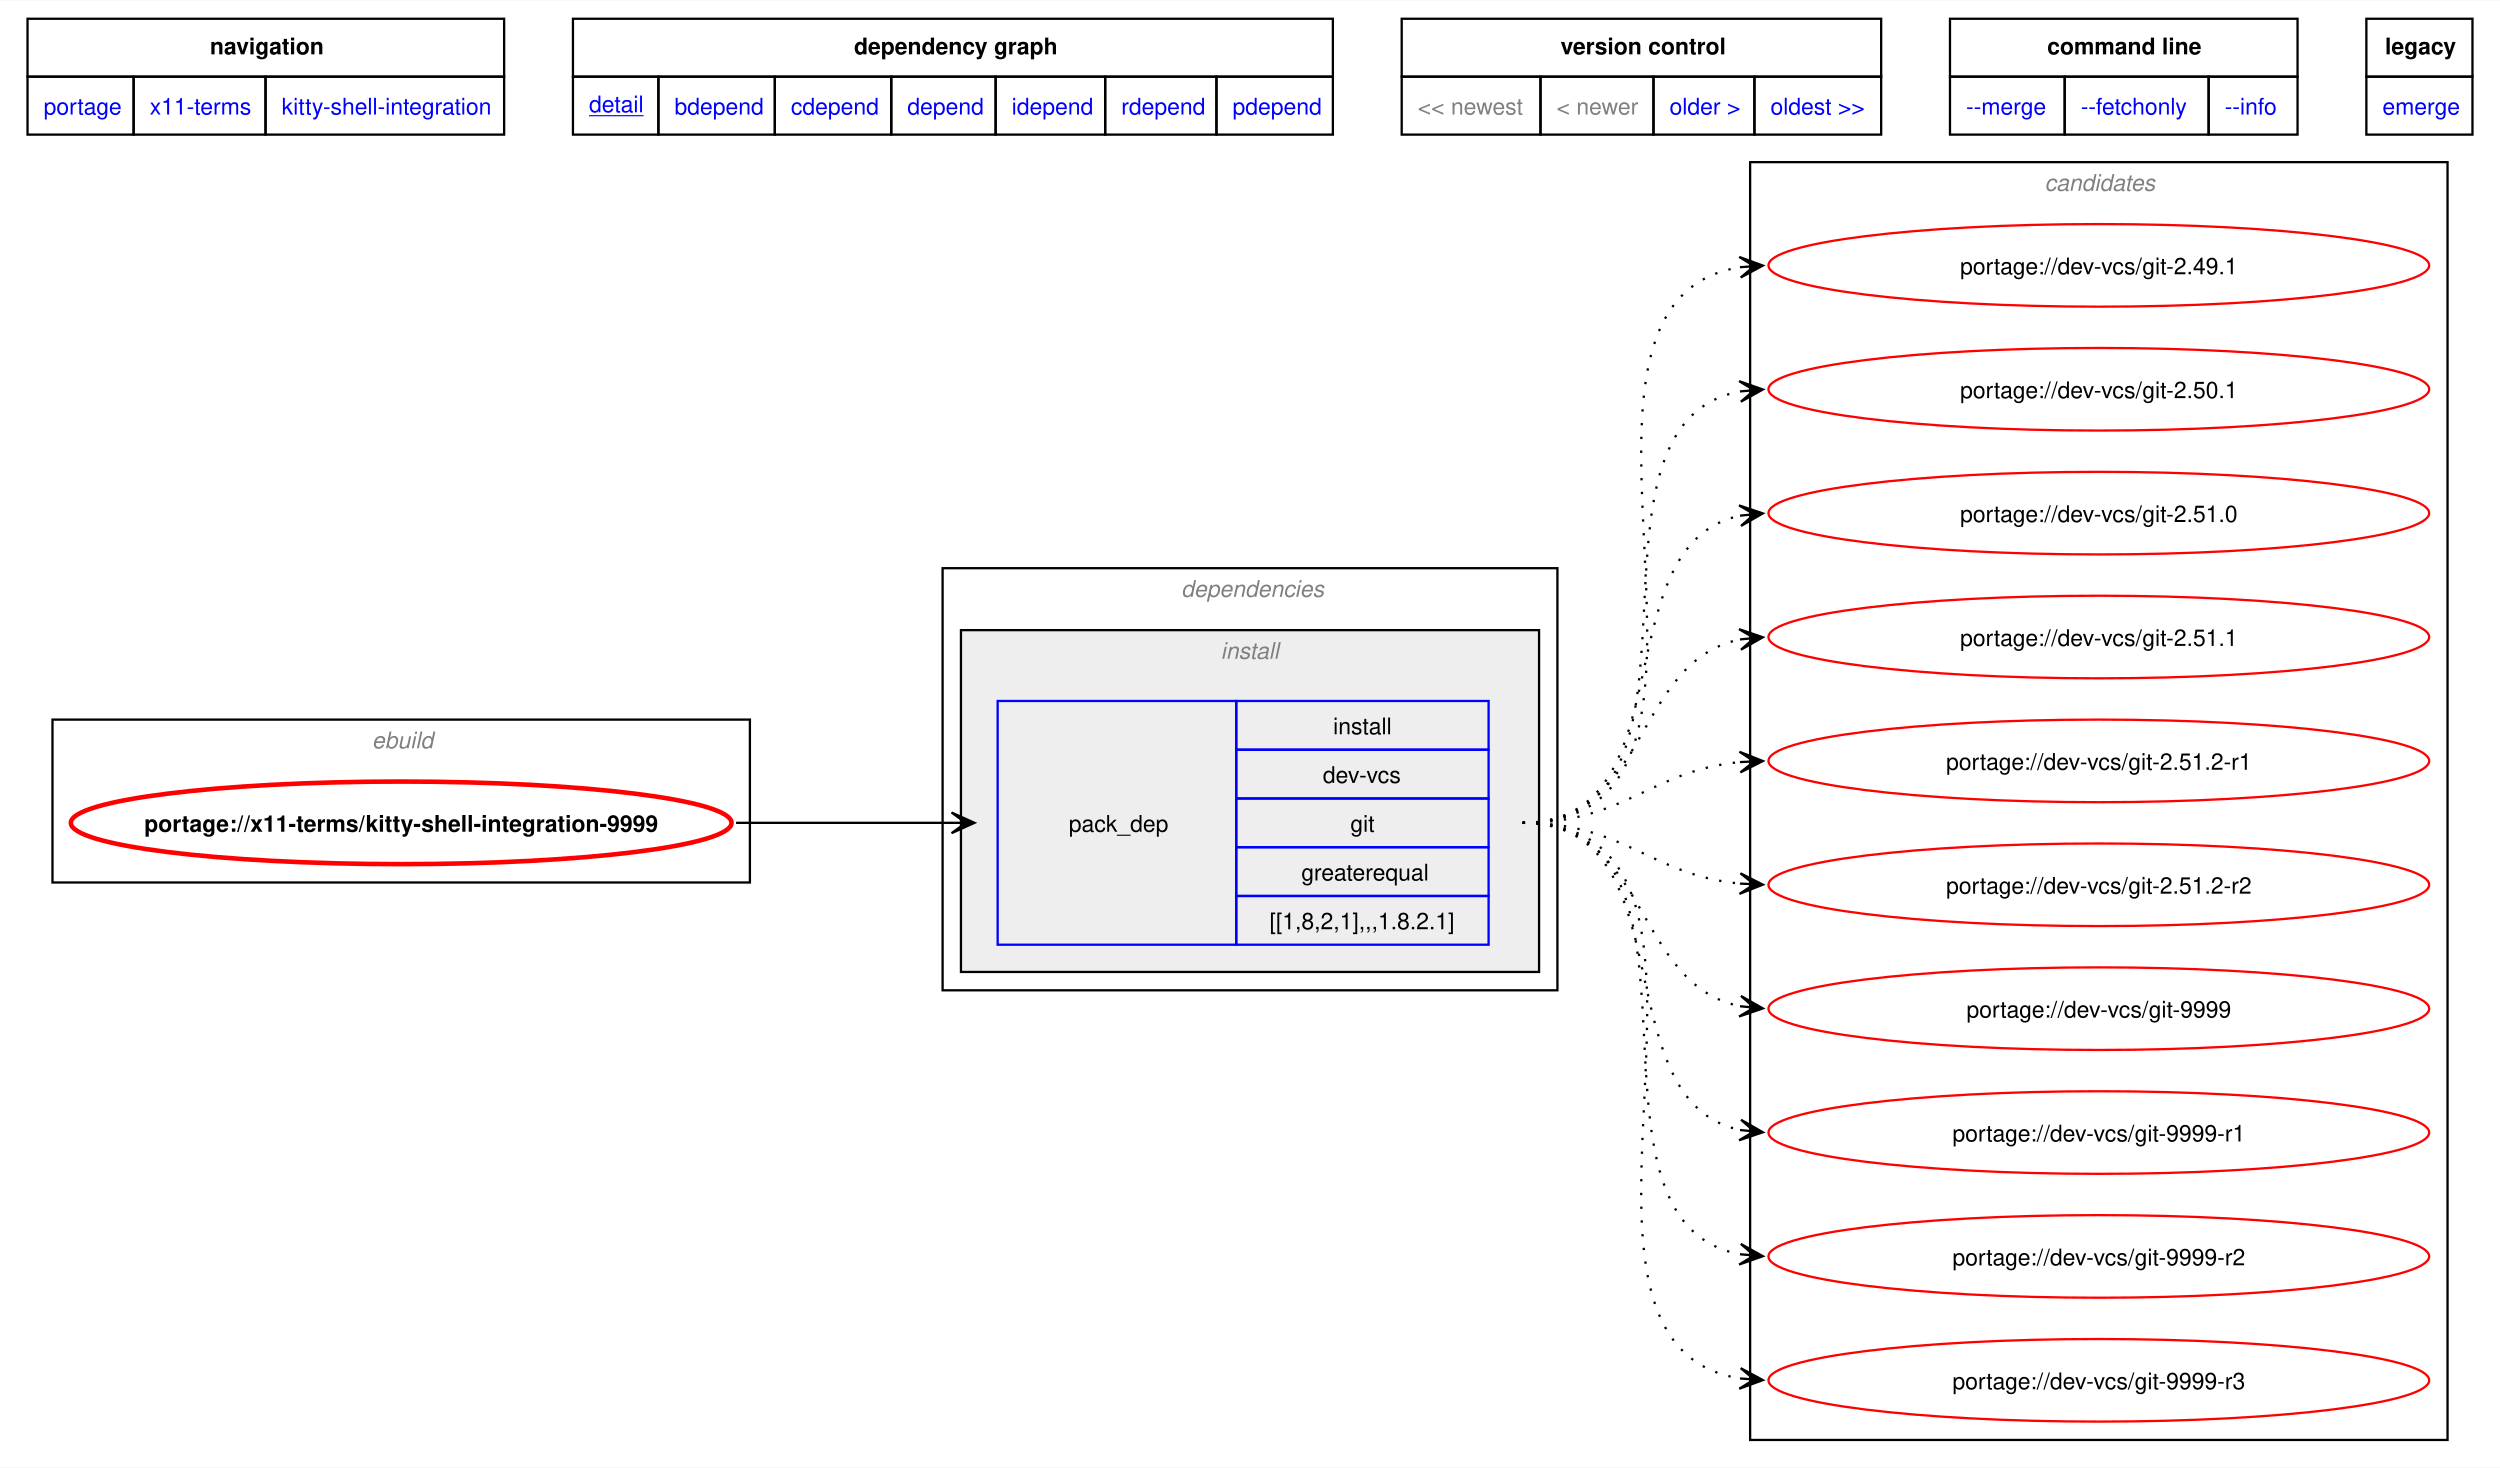
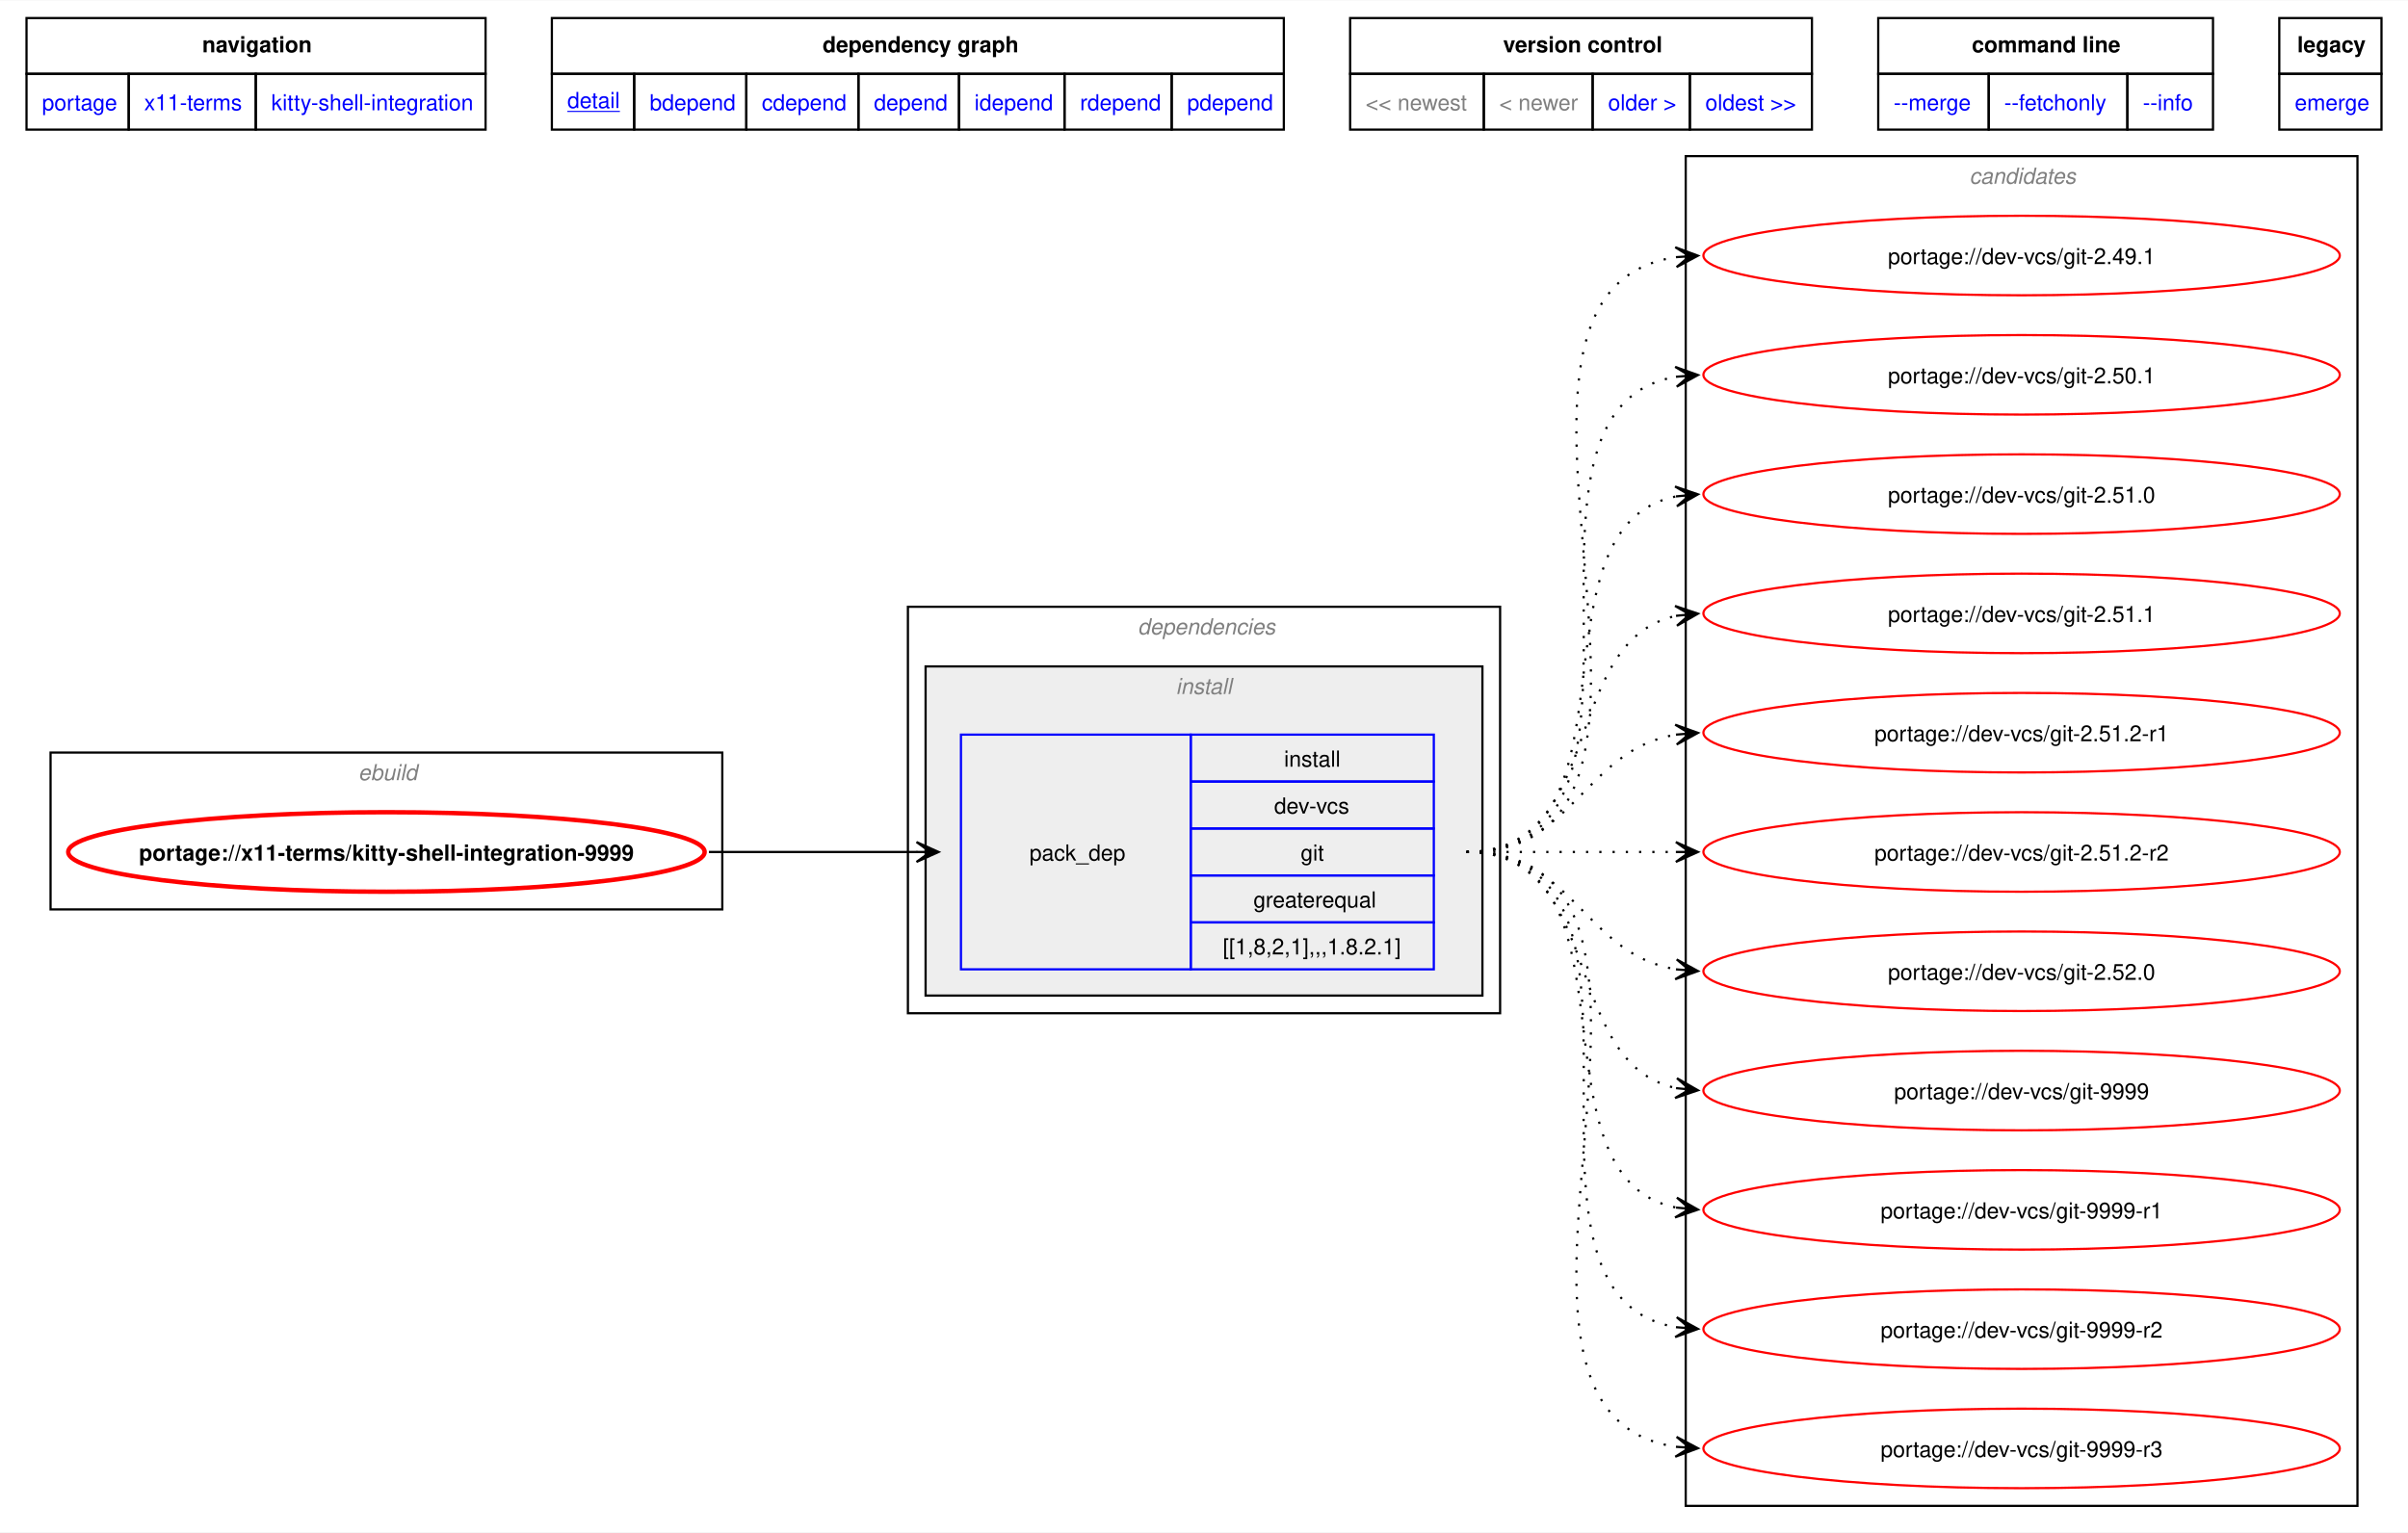
- <svg xmlns="http://www.w3.org/2000/svg" xmlns:xlink="http://www.w3.org/1999/xlink" width="1090pt" height="640pt" viewBox="0.00 0.00 1089.75 639.50">
-   <g id="graph0" class="graph" transform="scale(1 1) rotate(0) translate(4 635.5)">
-     <polygon fill="white" stroke="none" points="-4,4 -4,-635.5 1085.75,-635.5 1085.75,4 -4,4" />
-     <polygon fill="none" stroke="black" points="8,-602.25 8,-627.5 215.75,-627.5 215.75,-602.25 8,-602.25" />
-     <text text-anchor="start" x="87.5" y="-612" font-family="Helvetica,sans-Serif" font-weight="bold" font-size="10.00">navigation</text>
-     <polygon fill="none" stroke="black" points="245.75,-602.25 245.75,-627.5 577,-627.5 577,-602.25 245.75,-602.25" />
-     <text text-anchor="start" x="368.25" y="-612" font-family="Helvetica,sans-Serif" font-weight="bold" font-size="10.00">dependency graph</text>
-     <polygon fill="none" stroke="black" points="607,-602.25 607,-627.5 816,-627.5 816,-602.25 607,-602.25" />
-     <text text-anchor="start" x="676.25" y="-612" font-family="Helvetica,sans-Serif" font-weight="bold" font-size="10.00">version control</text>
-     <polygon fill="none" stroke="black" points="846,-602.25 846,-627.5 997.5,-627.5 997.5,-602.25 846,-602.25" />
-     <text text-anchor="start" x="888.38" y="-612" font-family="Helvetica,sans-Serif" font-weight="bold" font-size="10.00">command line</text>
-     <polygon fill="none" stroke="black" points="1027.5,-602.25 1027.5,-627.5 1073.75,-627.5 1073.75,-602.25 1027.5,-602.25" />
-     <text text-anchor="start" x="1035.62" y="-612" font-family="Helvetica,sans-Serif" font-weight="bold" font-size="10.00">legacy</text>
+ <svg xmlns="http://www.w3.org/2000/svg" xmlns:xlink="http://www.w3.org/1999/xlink" width="1090pt" height="694pt" viewBox="0.00 0.00 1089.75 693.50">
+   <g id="graph0" class="graph" transform="scale(1 1) rotate(0) translate(4 689.5)">
+     <polygon fill="white" stroke="none" points="-4,4 -4,-689.5 1085.75,-689.5 1085.75,4 -4,4" />
+     <polygon fill="none" stroke="black" points="8,-656.25 8,-681.5 215.75,-681.5 215.75,-656.25 8,-656.25" />
+     <text text-anchor="start" x="87.5" y="-666" font-family="Helvetica,sans-Serif" font-weight="bold" font-size="10.00">navigation</text>
+     <polygon fill="none" stroke="black" points="245.75,-656.25 245.75,-681.5 577,-681.5 577,-656.25 245.75,-656.25" />
+     <text text-anchor="start" x="368.25" y="-666" font-family="Helvetica,sans-Serif" font-weight="bold" font-size="10.00">dependency graph</text>
+     <polygon fill="none" stroke="black" points="607,-656.25 607,-681.5 816,-681.5 816,-656.25 607,-656.25" />
+     <text text-anchor="start" x="676.25" y="-666" font-family="Helvetica,sans-Serif" font-weight="bold" font-size="10.00">version control</text>
+     <polygon fill="none" stroke="black" points="846,-656.25 846,-681.5 997.5,-681.5 997.5,-656.25 846,-656.25" />
+     <text text-anchor="start" x="888.38" y="-666" font-family="Helvetica,sans-Serif" font-weight="bold" font-size="10.00">command line</text>
+     <polygon fill="none" stroke="black" points="1027.5,-656.25 1027.5,-681.5 1073.75,-681.5 1073.75,-656.25 1027.5,-656.25" />
+     <text text-anchor="start" x="1035.62" y="-666" font-family="Helvetica,sans-Serif" font-weight="bold" font-size="10.00">legacy</text>
    <g id="a_graph0_0">
      <a xlink:href="../index.html" xlink:title="repository">
-         <polygon fill="none" stroke="black" points="8,-577 8,-602.25 54.25,-602.25 54.25,-577 8,-577" />
-         <text text-anchor="start" x="15" y="-585.75" font-family="Helvetica,sans-Serif" font-size="10.00" fill="blue">portage</text>
+         <polygon fill="none" stroke="black" points="8,-631 8,-656.25 54.25,-656.25 54.25,-631 8,-631" />
+         <text text-anchor="start" x="15" y="-639.75" font-family="Helvetica,sans-Serif" font-size="10.00" fill="blue">portage</text>
      </a>
    </g>
    <g id="a_graph0_1">
      <a xlink:href="./index.html" xlink:title="repository">
-         <polygon fill="none" stroke="black" points="54.25,-577 54.25,-602.25 111.75,-602.25 111.75,-577 54.25,-577" />
-         <text text-anchor="start" x="61.25" y="-585.75" font-family="Helvetica,sans-Serif" font-size="10.00" fill="blue">x11-terms</text>
+         <polygon fill="none" stroke="black" points="54.25,-631 54.25,-656.25 111.75,-656.25 111.75,-631 54.25,-631" />
+         <text text-anchor="start" x="61.25" y="-639.75" font-family="Helvetica,sans-Serif" font-size="10.00" fill="blue">x11-terms</text>
      </a>
    </g>
    <g id="a_graph0_2">
      <a xlink:href="./kitty-shell-integration.html" xlink:title="repository">
-         <polygon fill="none" stroke="black" points="111.75,-577 111.75,-602.25 215.75,-602.25 215.75,-577 111.75,-577" />
-         <text text-anchor="start" x="118.75" y="-585.75" font-family="Helvetica,sans-Serif" font-size="10.00" fill="blue">kitty-shell-integration</text>
+         <polygon fill="none" stroke="black" points="111.75,-631 111.75,-656.25 215.75,-656.25 215.75,-631 111.75,-631" />
+         <text text-anchor="start" x="118.75" y="-639.75" font-family="Helvetica,sans-Serif" font-size="10.00" fill="blue">kitty-shell-integration</text>
      </a>
    </g>
    <g id="a_graph0_3">
      <a xlink:href="../x11-terms/kitty-shell-integration-9999.svg" xlink:title="portage://x11-terms/kitty-shell-integration-9999">
-         <polygon fill="none" stroke="black" points="245.75,-577 245.75,-602.25 283,-602.25 283,-577 245.75,-577" />
-         <text text-anchor="start" x="252.75" y="-586.75" font-family="Helvetica,sans-Serif" text-decoration="underline" font-size="10.00" fill="blue">detail</text>
+         <polygon fill="none" stroke="black" points="245.75,-631 245.75,-656.25 283,-656.25 283,-631 245.75,-631" />
+         <text text-anchor="start" x="252.75" y="-640.75" font-family="Helvetica,sans-Serif" text-decoration="underline" font-size="10.00" fill="blue">detail</text>
      </a>
    </g>
    <g id="a_graph0_4">
      <a xlink:href="../x11-terms/kitty-shell-integration-9999-bdepend.svg" xlink:title="portage://x11-terms/kitty-shell-integration-9999">
-         <polygon fill="none" stroke="black" points="283,-577 283,-602.25 333.75,-602.25 333.75,-577 283,-577" />
-         <text text-anchor="start" x="290" y="-585.75" font-family="Helvetica,sans-Serif" font-size="10.00" fill="blue">bdepend</text>
+         <polygon fill="none" stroke="black" points="283,-631 283,-656.25 333.75,-656.25 333.75,-631 283,-631" />
+         <text text-anchor="start" x="290" y="-639.75" font-family="Helvetica,sans-Serif" font-size="10.00" fill="blue">bdepend</text>
      </a>
    </g>
    <g id="a_graph0_5">
      <a xlink:href="../x11-terms/kitty-shell-integration-9999-cdepend.svg" xlink:title="portage://x11-terms/kitty-shell-integration-9999">
-         <polygon fill="none" stroke="black" points="333.75,-577 333.75,-602.25 384.5,-602.25 384.5,-577 333.75,-577" />
-         <text text-anchor="start" x="340.75" y="-585.75" font-family="Helvetica,sans-Serif" font-size="10.00" fill="blue">cdepend</text>
+         <polygon fill="none" stroke="black" points="333.75,-631 333.75,-656.25 384.5,-656.25 384.5,-631 333.75,-631" />
+         <text text-anchor="start" x="340.75" y="-639.75" font-family="Helvetica,sans-Serif" font-size="10.00" fill="blue">cdepend</text>
      </a>
    </g>
    <g id="a_graph0_6">
      <a xlink:href="../x11-terms/kitty-shell-integration-9999-depend.svg" xlink:title="portage://x11-terms/kitty-shell-integration-9999">
-         <polygon fill="none" stroke="black" points="384.5,-577 384.5,-602.25 430,-602.25 430,-577 384.5,-577" />
-         <text text-anchor="start" x="391.5" y="-585.75" font-family="Helvetica,sans-Serif" font-size="10.00" fill="blue">depend</text>
+         <polygon fill="none" stroke="black" points="384.5,-631 384.5,-656.25 430,-656.25 430,-631 384.5,-631" />
+         <text text-anchor="start" x="391.5" y="-639.75" font-family="Helvetica,sans-Serif" font-size="10.00" fill="blue">depend</text>
      </a>
    </g>
    <g id="a_graph0_7">
      <a xlink:href="../x11-terms/kitty-shell-integration-9999-idepend.svg" xlink:title="portage://x11-terms/kitty-shell-integration-9999">
-         <polygon fill="none" stroke="black" points="430,-577 430,-602.25 477.75,-602.25 477.75,-577 430,-577" />
-         <text text-anchor="start" x="437" y="-585.75" font-family="Helvetica,sans-Serif" font-size="10.00" fill="blue">idepend</text>
+         <polygon fill="none" stroke="black" points="430,-631 430,-656.25 477.75,-656.25 477.75,-631 430,-631" />
+         <text text-anchor="start" x="437" y="-639.75" font-family="Helvetica,sans-Serif" font-size="10.00" fill="blue">idepend</text>
      </a>
    </g>
    <g id="a_graph0_8">
      <a xlink:href="../x11-terms/kitty-shell-integration-9999-rdepend.svg" xlink:title="portage://x11-terms/kitty-shell-integration-9999">
-         <polygon fill="none" stroke="black" points="477.75,-577 477.75,-602.25 526.25,-602.25 526.25,-577 477.75,-577" />
-         <text text-anchor="start" x="484.75" y="-585.75" font-family="Helvetica,sans-Serif" font-size="10.00" fill="blue">rdepend</text>
+         <polygon fill="none" stroke="black" points="477.75,-631 477.75,-656.25 526.25,-656.25 526.25,-631 477.75,-631" />
+         <text text-anchor="start" x="484.75" y="-639.75" font-family="Helvetica,sans-Serif" font-size="10.00" fill="blue">rdepend</text>
      </a>
    </g>
    <g id="a_graph0_9">
      <a xlink:href="../x11-terms/kitty-shell-integration-9999-pdepend.svg" xlink:title="portage://x11-terms/kitty-shell-integration-9999">
-         <polygon fill="none" stroke="black" points="526.25,-577 526.25,-602.25 577,-602.25 577,-577 526.25,-577" />
-         <text text-anchor="start" x="533.25" y="-585.75" font-family="Helvetica,sans-Serif" font-size="10.00" fill="blue">pdepend</text>
-       </a>
-     </g>
-     <polygon fill="none" stroke="black" points="607,-577 607,-602.25 667.5,-602.25 667.5,-577 607,-577" />
-     <text text-anchor="start" x="614" y="-585.75" font-family="Helvetica,sans-Serif" font-size="10.00" fill="gray">&lt;&lt; newest</text>
-     <polygon fill="none" stroke="black" points="667.5,-577 667.5,-602.25 716.75,-602.25 716.75,-577 667.5,-577" />
-     <text text-anchor="start" x="674.5" y="-585.75" font-family="Helvetica,sans-Serif" font-size="10.00" fill="gray">&lt; newer</text>
+         <polygon fill="none" stroke="black" points="526.25,-631 526.25,-656.25 577,-656.25 577,-631 526.25,-631" />
+         <text text-anchor="start" x="533.25" y="-639.75" font-family="Helvetica,sans-Serif" font-size="10.00" fill="blue">pdepend</text>
+       </a>
+     </g>
+     <polygon fill="none" stroke="black" points="607,-631 607,-656.25 667.5,-656.25 667.5,-631 607,-631" />
+     <text text-anchor="start" x="614" y="-639.75" font-family="Helvetica,sans-Serif" font-size="10.00" fill="gray">&lt;&lt; newest</text>
+     <polygon fill="none" stroke="black" points="667.5,-631 667.5,-656.25 716.75,-656.25 716.75,-631 667.5,-631" />
+     <text text-anchor="start" x="674.5" y="-639.75" font-family="Helvetica,sans-Serif" font-size="10.00" fill="gray">&lt; newer</text>
    <g id="a_graph0_10">
      <a xlink:href="../x11-terms/kitty-shell-integration-0.44.0.svg" xlink:title="portage://x11-terms/kitty-shell-integration-0.44.0">
-         <polygon fill="none" stroke="black" points="716.75,-577 716.75,-602.25 760.75,-602.25 760.75,-577 716.75,-577" />
-         <text text-anchor="start" x="723.75" y="-585.75" font-family="Helvetica,sans-Serif" font-size="10.00" fill="blue">older &gt;</text>
+         <polygon fill="none" stroke="black" points="716.75,-631 716.75,-656.25 760.75,-656.25 760.75,-631 716.75,-631" />
+         <text text-anchor="start" x="723.75" y="-639.75" font-family="Helvetica,sans-Serif" font-size="10.00" fill="blue">older &gt;</text>
      </a>
    </g>
    <g id="a_graph0_11">
      <a xlink:href="../x11-terms/kitty-shell-integration-0.43.1.svg" xlink:title="portage://x11-terms/kitty-shell-integration-0.43.1">
-         <polygon fill="none" stroke="black" points="760.75,-577 760.75,-602.25 816,-602.25 816,-577 760.75,-577" />
-         <text text-anchor="start" x="767.75" y="-585.75" font-family="Helvetica,sans-Serif" font-size="10.00" fill="blue">oldest &gt;&gt;</text>
+         <polygon fill="none" stroke="black" points="760.75,-631 760.75,-656.25 816,-656.25 816,-631 760.75,-631" />
+         <text text-anchor="start" x="767.75" y="-639.75" font-family="Helvetica,sans-Serif" font-size="10.00" fill="blue">oldest &gt;&gt;</text>
      </a>
    </g>
    <g id="a_graph0_12">
      <a xlink:href="../x11-terms/kitty-shell-integration-9999-merge.svg" xlink:title="portage://x11-terms/kitty-shell-integration-9999">
-         <polygon fill="none" stroke="black" points="846,-577 846,-602.25 896,-602.25 896,-577 846,-577" />
-         <text text-anchor="start" x="853" y="-585.75" font-family="Helvetica,sans-Serif" font-size="10.00" fill="blue">--merge </text>
+         <polygon fill="none" stroke="black" points="846,-631 846,-656.25 896,-656.25 896,-631 846,-631" />
+         <text text-anchor="start" x="853" y="-639.75" font-family="Helvetica,sans-Serif" font-size="10.00" fill="blue">--merge </text>
      </a>
    </g>
    <g id="a_graph0_13">
      <a xlink:href="../x11-terms/kitty-shell-integration-9999-fetchonly.svg" xlink:title="portage://x11-terms/kitty-shell-integration-9999">
-         <polygon fill="none" stroke="black" points="896,-577 896,-602.25 958.75,-602.25 958.75,-577 896,-577" />
-         <text text-anchor="start" x="903" y="-585.75" font-family="Helvetica,sans-Serif" font-size="10.00" fill="blue">--fetchonly </text>
+         <polygon fill="none" stroke="black" points="896,-631 896,-656.25 958.75,-656.25 958.75,-631 896,-631" />
+         <text text-anchor="start" x="903" y="-639.75" font-family="Helvetica,sans-Serif" font-size="10.00" fill="blue">--fetchonly </text>
      </a>
    </g>
    <g id="a_graph0_14">
      <a xlink:href="../x11-terms/kitty-shell-integration-9999-info.svg" xlink:title="portage://x11-terms/kitty-shell-integration-9999">
-         <polygon fill="none" stroke="black" points="958.75,-577 958.75,-602.25 997.5,-602.25 997.5,-577 958.75,-577" />
-         <text text-anchor="start" x="965.75" y="-585.75" font-family="Helvetica,sans-Serif" font-size="10.00" fill="blue">--info </text>
+         <polygon fill="none" stroke="black" points="958.75,-631 958.75,-656.25 997.5,-656.25 997.5,-631 958.75,-631" />
+         <text text-anchor="start" x="965.75" y="-639.75" font-family="Helvetica,sans-Serif" font-size="10.00" fill="blue">--info </text>
      </a>
    </g>
    <g id="a_graph0_15">
      <a xlink:href="../x11-terms/kitty-shell-integration-9999-emerge.svg" xlink:title="portage://x11-terms/kitty-shell-integration-9999">
-         <polygon fill="none" stroke="black" points="1027.5,-577 1027.5,-602.25 1073.75,-602.25 1073.75,-577 1027.5,-577" />
-         <text text-anchor="start" x="1034.5" y="-585.75" font-family="Helvetica,sans-Serif" font-size="10.00" fill="blue">emerge</text>
+         <polygon fill="none" stroke="black" points="1027.5,-631 1027.5,-656.25 1073.75,-656.25 1073.75,-631 1027.5,-631" />
+         <text text-anchor="start" x="1034.5" y="-639.75" font-family="Helvetica,sans-Serif" font-size="10.00" fill="blue">emerge</text>
      </a>
    </g>
    <g id="clust1" class="cluster">
-       <polygon fill="none" stroke="black" points="18.88,-251 18.88,-322 322.88,-322 322.88,-251 18.88,-251" />
-       <text text-anchor="start" x="158.12" y="-309.5" font-family="Helvetica,sans-Serif" font-style="italic" font-size="10.00" fill="gray">ebuild</text>
+       <polygon fill="none" stroke="black" points="18.88,-278 18.88,-349 322.88,-349 322.88,-278 18.88,-278" />
+       <text text-anchor="start" x="158.12" y="-336.5" font-family="Helvetica,sans-Serif" font-style="italic" font-size="10.00" fill="gray">ebuild</text>
    </g>
    <g id="clust2" class="cluster">
-       <polygon fill="none" stroke="black" points="406.88,-204 406.88,-388 674.88,-388 674.88,-204 406.88,-204" />
-       <text text-anchor="start" x="510.88" y="-375.5" font-family="Helvetica,sans-Serif" font-style="italic" font-size="10.00" fill="gray">dependencies</text>
+       <polygon fill="none" stroke="black" points="406.88,-231 406.88,-415 674.88,-415 674.88,-231 406.88,-231" />
+       <text text-anchor="start" x="510.88" y="-402.5" font-family="Helvetica,sans-Serif" font-style="italic" font-size="10.00" fill="gray">dependencies</text>
    </g>
    <g id="clust3" class="cluster">
-       <polygon fill="#eeeeee" stroke="black" points="414.88,-212 414.88,-361 666.88,-361 666.88,-212 414.88,-212" />
-       <text text-anchor="start" x="528.12" y="-348.5" font-family="Helvetica,sans-Serif" font-style="italic" font-size="10.00" fill="gray">install</text>
+       <polygon fill="#eeeeee" stroke="black" points="414.88,-239 414.88,-388 666.88,-388 666.88,-239 414.88,-239" />
+       <text text-anchor="start" x="528.12" y="-375.5" font-family="Helvetica,sans-Serif" font-style="italic" font-size="10.00" fill="gray">install</text>
    </g>
    <g id="clust7" class="cluster">
-       <polygon fill="none" stroke="black" points="758.88,-8 758.88,-565 1062.88,-565 1062.88,-8 758.88,-8" />
-       <text text-anchor="start" x="887.25" y="-552.5" font-family="Helvetica,sans-Serif" font-style="italic" font-size="10.00" fill="gray">candidates</text>
+       <polygon fill="none" stroke="black" points="758.88,-8 758.88,-619 1062.88,-619 1062.88,-8 758.88,-8" />
+       <text text-anchor="start" x="887.25" y="-606.5" font-family="Helvetica,sans-Serif" font-style="italic" font-size="10.00" fill="gray">candidates</text>
    </g>
    <g id="node1" class="node">
      <g id="a_node1">
        <a xlink:href="../x11-terms/kitty-shell-integration-9999.svg" xlink:title="portage://x11-terms/kitty-shell-integration-9999">
-           <ellipse fill="none" stroke="red" stroke-width="2" cx="170.88" cy="-277" rx="144" ry="18" />
-           <text text-anchor="middle" x="170.88" y="-273.12" font-family="Helvetica,sans-Serif" font-weight="bold" font-size="10.00">portage://x11-terms/kitty-shell-integration-9999</text>
+           <ellipse fill="none" stroke="red" stroke-width="2" cx="170.88" cy="-304" rx="144" ry="18" />
+           <text text-anchor="middle" x="170.88" y="-300.12" font-family="Helvetica,sans-Serif" font-weight="bold" font-size="10.00">portage://x11-terms/kitty-shell-integration-9999</text>
        </a>
      </g>
    </g>
    <g id="node2" class="node">
-       <polygon fill="none" stroke="blue" points="430.88,-223.88 430.88,-330.12 534.88,-330.12 534.88,-223.88 430.88,-223.88" />
-       <text text-anchor="start" x="461.88" y="-273.12" font-family="Helvetica,sans-Serif" font-size="10.00">pack_dep</text>
-       <polygon fill="none" stroke="blue" points="534.88,-308.88 534.88,-330.12 644.88,-330.12 644.88,-308.88 534.88,-308.88" />
-       <text text-anchor="start" x="577.12" y="-315.62" font-family="Helvetica,sans-Serif" font-size="10.00">install</text>
-       <polygon fill="none" stroke="blue" points="534.88,-287.62 534.88,-308.88 644.88,-308.88 644.88,-287.62 534.88,-287.62" />
-       <text text-anchor="start" x="572.62" y="-294.38" font-family="Helvetica,sans-Serif" font-size="10.00">dev-vcs</text>
-       <polygon fill="none" stroke="blue" points="534.88,-266.38 534.88,-287.62 644.88,-287.62 644.88,-266.38 534.88,-266.38" />
-       <text text-anchor="start" x="584.62" y="-273.12" font-family="Helvetica,sans-Serif" font-size="10.00">git</text>
-       <polygon fill="none" stroke="blue" points="534.88,-245.12 534.88,-266.38 644.88,-266.38 644.88,-245.12 534.88,-245.12" />
-       <text text-anchor="start" x="563.25" y="-251.88" font-family="Helvetica,sans-Serif" font-size="10.00">greaterequal</text>
-       <polygon fill="none" stroke="blue" points="534.88,-223.88 534.88,-245.12 644.88,-245.12 644.88,-223.88 534.88,-223.88" />
-       <text text-anchor="start" x="549.38" y="-230.62" font-family="Helvetica,sans-Serif" font-size="10.00">[[1,8,2,1],,,1.8.2.1]</text>
+       <polygon fill="none" stroke="blue" points="430.88,-250.88 430.88,-357.12 534.88,-357.12 534.88,-250.88 430.88,-250.88" />
+       <text text-anchor="start" x="461.88" y="-300.12" font-family="Helvetica,sans-Serif" font-size="10.00">pack_dep</text>
+       <polygon fill="none" stroke="blue" points="534.88,-335.88 534.88,-357.12 644.88,-357.12 644.88,-335.88 534.88,-335.88" />
+       <text text-anchor="start" x="577.12" y="-342.62" font-family="Helvetica,sans-Serif" font-size="10.00">install</text>
+       <polygon fill="none" stroke="blue" points="534.88,-314.62 534.88,-335.88 644.88,-335.88 644.88,-314.62 534.88,-314.62" />
+       <text text-anchor="start" x="572.62" y="-321.38" font-family="Helvetica,sans-Serif" font-size="10.00">dev-vcs</text>
+       <polygon fill="none" stroke="blue" points="534.88,-293.38 534.88,-314.62 644.88,-314.62 644.88,-293.38 534.88,-293.38" />
+       <text text-anchor="start" x="584.62" y="-300.12" font-family="Helvetica,sans-Serif" font-size="10.00">git</text>
+       <polygon fill="none" stroke="blue" points="534.88,-272.12 534.88,-293.38 644.88,-293.38 644.88,-272.12 534.88,-272.12" />
+       <text text-anchor="start" x="563.25" y="-278.88" font-family="Helvetica,sans-Serif" font-size="10.00">greaterequal</text>
+       <polygon fill="none" stroke="blue" points="534.88,-250.88 534.88,-272.12 644.88,-272.12 644.88,-250.88 534.88,-250.88" />
+       <text text-anchor="start" x="549.38" y="-257.62" font-family="Helvetica,sans-Serif" font-size="10.00">[[1,8,2,1],,,1.8.2.1]</text>
    </g>
    <g id="edge1" class="edge">
-       <path fill="none" stroke="black" d="M316.85,-277C359.75,-277 373.11,-277 411.16,-277" />
-       <polygon fill="black" stroke="black" points="420.77,-277 410.77,-281.5 416.99,-277 410.77,-277 410.77,-277 410.77,-277 416.99,-277 410.77,-272.5 420.77,-277" />
+       <path fill="none" stroke="black" d="M316.85,-304C359.75,-304 373.11,-304 411.16,-304" />
+       <polygon fill="black" stroke="black" points="420.77,-304 410.77,-308.5 416.99,-304 410.77,-304 410.77,-304 410.77,-304 416.99,-304 410.77,-299.5 420.77,-304" />
    </g>
    <g id="node3" class="node">
      <g id="a_node3">
        <a xlink:href="../dev-vcs/git-9999-r3.svg" xlink:title="portage://dev-vcs/git-9999-r3">
          <ellipse fill="none" stroke="red" cx="910.88" cy="-34" rx="144" ry="18" />
          <text text-anchor="middle" x="910.88" y="-30.12" font-family="Helvetica,sans-Serif" font-size="10.00">portage://dev-vcs/git-9999-r3</text>
        </a>
      </g>
    </g>
    <g id="edge2" class="edge">
-       <path fill="none" stroke="black" stroke-dasharray="1,5" d="M659.76,-277C773.66,-277 656.18,-49.87 754.71,-34.79" />
-       <polygon fill="black" stroke="black" points="764.43,-34.09 754.77,-39.29 760.65,-34.36 754.45,-34.8 754.45,-34.8 754.45,-34.8 760.65,-34.36 754.13,-30.32 764.43,-34.09" />
+       <path fill="none" stroke="black" stroke-dasharray="1,5" d="M659.76,-304C784.76,-304 645.68,-50.1 754.69,-34.73" />
+       <polygon fill="black" stroke="black" points="764.42,-34.08 754.75,-39.23 760.65,-34.33 754.45,-34.74 754.45,-34.74 754.45,-34.74 760.65,-34.33 754.15,-30.25 764.42,-34.08" />
    </g>
    <g id="node4" class="node">
      <g id="a_node4">
        <a xlink:href="../dev-vcs/git-9999-r2.svg" xlink:title="portage://dev-vcs/git-9999-r2">
          <ellipse fill="none" stroke="red" cx="910.88" cy="-88" rx="144" ry="18" />
          <text text-anchor="middle" x="910.88" y="-84.12" font-family="Helvetica,sans-Serif" font-size="10.00">portage://dev-vcs/git-9999-r2</text>
        </a>
      </g>
    </g>
    <g id="edge3" class="edge">
-       <path fill="none" stroke="black" stroke-dasharray="1,5" d="M659.76,-277C752.1,-277 676.16,-103.19 754.69,-88.93" />
-       <polygon fill="black" stroke="black" points="764.43,-88.1 754.84,-93.43 760.66,-88.42 754.46,-88.95 754.46,-88.95 754.46,-88.95 760.66,-88.42 754.08,-84.46 764.43,-88.1" />
+       <path fill="none" stroke="black" stroke-dasharray="1,5" d="M659.76,-304C762.71,-304 666.44,-103.73 754.6,-88.87" />
+       <polygon fill="black" stroke="black" points="764.43,-88.1 754.81,-93.37 760.66,-88.39 754.46,-88.88 754.46,-88.88 754.46,-88.88 760.66,-88.39 754.1,-84.4 764.43,-88.1" />
    </g>
    <g id="node5" class="node">
      <g id="a_node5">
        <a xlink:href="../dev-vcs/git-9999-r1.svg" xlink:title="portage://dev-vcs/git-9999-r1">
          <ellipse fill="none" stroke="red" cx="910.88" cy="-142" rx="144" ry="18" />
          <text text-anchor="middle" x="910.88" y="-138.12" font-family="Helvetica,sans-Serif" font-size="10.00">portage://dev-vcs/git-9999-r1</text>
        </a>
      </g>
    </g>
    <g id="edge4" class="edge">
-       <path fill="none" stroke="black" stroke-dasharray="1,5" d="M659.76,-277C731.99,-277 693.96,-155.86 754.57,-143.09" />
-       <polygon fill="black" stroke="black" points="764.43,-142.12 754.92,-147.57 760.66,-142.49 754.48,-143.1 754.48,-143.1 754.48,-143.1 760.66,-142.49 754.04,-138.62 764.43,-142.12" />
+       <path fill="none" stroke="black" stroke-dasharray="1,5" d="M659.76,-304C741.74,-304 685.49,-156.83 754.52,-143.03" />
+       <polygon fill="black" stroke="black" points="764.43,-142.11 754.89,-147.52 760.66,-142.46 754.47,-143.04 754.47,-143.04 754.47,-143.04 760.66,-142.46 754.05,-138.56 764.43,-142.11" />
    </g>
    <g id="node6" class="node">
      <g id="a_node6">
        <a xlink:href="../dev-vcs/git-9999.svg" xlink:title="portage://dev-vcs/git-9999">
          <ellipse fill="none" stroke="red" cx="910.88" cy="-196" rx="144" ry="18" />
          <text text-anchor="middle" x="910.88" y="-192.12" font-family="Helvetica,sans-Serif" font-size="10.00">portage://dev-vcs/git-9999</text>
        </a>
      </g>
    </g>
    <g id="edge5" class="edge">
-       <path fill="none" stroke="black" stroke-dasharray="1,5" d="M659.76,-277C715.08,-277 707.75,-206.4 754.75,-197.02" />
-       <polygon fill="black" stroke="black" points="764.43,-196.11 754.89,-201.53 760.66,-196.47 754.47,-197.05 754.47,-197.05 754.47,-197.05 760.66,-196.47 754.05,-192.57 764.43,-196.11" />
+       <path fill="none" stroke="black" stroke-dasharray="1,5" d="M659.76,-304C723.04,-304 701.44,-208.29 754.77,-197.07" />
+       <polygon fill="black" stroke="black" points="764.43,-196.12 754.92,-201.58 760.66,-196.49 754.48,-197.1 754.48,-197.1 754.48,-197.1 760.66,-196.49 754.04,-192.62 764.43,-196.12" />
    </g>
    <g id="node7" class="node">
      <g id="a_node7">
-         <a xlink:href="../dev-vcs/git-2.51.2-r2.svg" xlink:title="portage://dev-vcs/git-2.51.2-r2">
+         <a xlink:href="../dev-vcs/git-2.52.0.svg" xlink:title="portage://dev-vcs/git-2.52.0">
          <ellipse fill="none" stroke="red" cx="910.88" cy="-250" rx="144" ry="18" />
-           <text text-anchor="middle" x="910.88" y="-246.12" font-family="Helvetica,sans-Serif" font-size="10.00">portage://dev-vcs/git-2.51.2-r2</text>
+           <text text-anchor="middle" x="910.88" y="-246.12" font-family="Helvetica,sans-Serif" font-size="10.00">portage://dev-vcs/git-2.52.0</text>
        </a>
      </g>
    </g>
    <g id="edge6" class="edge">
-       <path fill="none" stroke="black" stroke-dasharray="1,5" d="M659.76,-277C704.34,-277 715.37,-254.25 754.45,-250.52" />
-       <polygon fill="black" stroke="black" points="764.42,-250.06 754.64,-255.01 760.65,-250.23 754.43,-250.52 754.43,-250.52 754.43,-250.52 760.65,-250.23 754.23,-246.02 764.42,-250.06" />
+       <path fill="none" stroke="black" stroke-dasharray="1,5" d="M659.76,-304C708.67,-304 712.49,-257.72 754.71,-250.85" />
+       <polygon fill="black" stroke="black" points="764.43,-250.09 754.8,-255.35 760.66,-250.39 754.46,-250.87 754.46,-250.87 754.46,-250.87 760.66,-250.39 754.11,-246.38 764.43,-250.09" />
    </g>
    <g id="node8" class="node">
      <g id="a_node8">
-         <a xlink:href="../dev-vcs/git-2.51.2-r1.svg" xlink:title="portage://dev-vcs/git-2.51.2-r1">
+         <a xlink:href="../dev-vcs/git-2.51.2-r2.svg" xlink:title="portage://dev-vcs/git-2.51.2-r2">
          <ellipse fill="none" stroke="red" cx="910.88" cy="-304" rx="144" ry="18" />
-           <text text-anchor="middle" x="910.88" y="-300.12" font-family="Helvetica,sans-Serif" font-size="10.00">portage://dev-vcs/git-2.51.2-r1</text>
+           <text text-anchor="middle" x="910.88" y="-300.12" font-family="Helvetica,sans-Serif" font-size="10.00">portage://dev-vcs/git-2.51.2-r2</text>
        </a>
      </g>
    </g>
    <g id="edge7" class="edge">
-       <path fill="none" stroke="black" stroke-dasharray="1,5" d="M659.76,-277C704.34,-277 715.37,-299.75 754.45,-303.48" />
-       <polygon fill="black" stroke="black" points="764.42,-303.94 754.23,-307.98 760.65,-303.77 754.43,-303.48 754.43,-303.48 754.43,-303.48 760.65,-303.77 754.64,-298.99 764.42,-303.94" />
+       <path fill="none" stroke="black" stroke-dasharray="1,5" d="M659.76,-304C702.96,-304 716.42,-304 754.73,-304" />
+       <polygon fill="black" stroke="black" points="764.42,-304 754.42,-308.5 760.64,-304 754.42,-304 754.42,-304 754.42,-304 760.64,-304 754.42,-299.5 764.42,-304" />
    </g>
    <g id="node9" class="node">
      <g id="a_node9">
-         <a xlink:href="../dev-vcs/git-2.51.1.svg" xlink:title="portage://dev-vcs/git-2.51.1">
+         <a xlink:href="../dev-vcs/git-2.51.2-r1.svg" xlink:title="portage://dev-vcs/git-2.51.2-r1">
          <ellipse fill="none" stroke="red" cx="910.88" cy="-358" rx="144" ry="18" />
-           <text text-anchor="middle" x="910.88" y="-354.12" font-family="Helvetica,sans-Serif" font-size="10.00">portage://dev-vcs/git-2.51.1</text>
+           <text text-anchor="middle" x="910.88" y="-354.12" font-family="Helvetica,sans-Serif" font-size="10.00">portage://dev-vcs/git-2.51.2-r1</text>
        </a>
      </g>
    </g>
    <g id="edge8" class="edge">
-       <path fill="none" stroke="black" stroke-dasharray="1,5" d="M659.76,-277C715.08,-277 707.75,-347.6 754.75,-356.98" />
-       <polygon fill="black" stroke="black" points="764.43,-357.89 754.05,-361.43 760.66,-357.53 754.47,-356.95 754.47,-356.95 754.47,-356.95 760.66,-357.53 754.89,-352.47 764.43,-357.89" />
+       <path fill="none" stroke="black" stroke-dasharray="1,5" d="M659.76,-304C708.67,-304 712.49,-350.28 754.71,-357.15" />
+       <polygon fill="black" stroke="black" points="764.43,-357.91 754.11,-361.62 760.66,-357.61 754.46,-357.13 754.46,-357.13 754.46,-357.13 760.66,-357.61 754.8,-352.65 764.43,-357.91" />
    </g>
    <g id="node10" class="node">
      <g id="a_node10">
-         <a xlink:href="../dev-vcs/git-2.51.0.svg" xlink:title="portage://dev-vcs/git-2.51.0">
+         <a xlink:href="../dev-vcs/git-2.51.1.svg" xlink:title="portage://dev-vcs/git-2.51.1">
          <ellipse fill="none" stroke="red" cx="910.88" cy="-412" rx="144" ry="18" />
-           <text text-anchor="middle" x="910.88" y="-408.12" font-family="Helvetica,sans-Serif" font-size="10.00">portage://dev-vcs/git-2.51.0</text>
+           <text text-anchor="middle" x="910.88" y="-408.12" font-family="Helvetica,sans-Serif" font-size="10.00">portage://dev-vcs/git-2.51.1</text>
        </a>
      </g>
    </g>
    <g id="edge9" class="edge">
-       <path fill="none" stroke="black" stroke-dasharray="1,5" d="M659.76,-277C731.99,-277 693.96,-398.14 754.57,-410.91" />
-       <polygon fill="black" stroke="black" points="764.43,-411.88 754.04,-415.38 760.66,-411.51 754.48,-410.9 754.48,-410.9 754.48,-410.9 760.66,-411.51 754.92,-406.43 764.43,-411.88" />
+       <path fill="none" stroke="black" stroke-dasharray="1,5" d="M659.76,-304C723.04,-304 701.44,-399.71 754.77,-410.93" />
+       <polygon fill="black" stroke="black" points="764.43,-411.88 754.04,-415.38 760.66,-411.51 754.48,-410.9 754.48,-410.9 754.48,-410.9 760.66,-411.51 754.92,-406.42 764.43,-411.88" />
    </g>
    <g id="node11" class="node">
      <g id="a_node11">
-         <a xlink:href="../dev-vcs/git-2.50.1.svg" xlink:title="portage://dev-vcs/git-2.50.1">
+         <a xlink:href="../dev-vcs/git-2.51.0.svg" xlink:title="portage://dev-vcs/git-2.51.0">
          <ellipse fill="none" stroke="red" cx="910.88" cy="-466" rx="144" ry="18" />
-           <text text-anchor="middle" x="910.88" y="-462.12" font-family="Helvetica,sans-Serif" font-size="10.00">portage://dev-vcs/git-2.50.1</text>
+           <text text-anchor="middle" x="910.88" y="-462.12" font-family="Helvetica,sans-Serif" font-size="10.00">portage://dev-vcs/git-2.51.0</text>
        </a>
      </g>
    </g>
    <g id="edge10" class="edge">
-       <path fill="none" stroke="black" stroke-dasharray="1,5" d="M659.76,-277C752.1,-277 676.16,-450.81 754.69,-465.07" />
-       <polygon fill="black" stroke="black" points="764.43,-465.9 754.08,-469.54 760.66,-465.58 754.46,-465.05 754.46,-465.05 754.46,-465.05 760.66,-465.58 754.84,-460.57 764.43,-465.9" />
+       <path fill="none" stroke="black" stroke-dasharray="1,5" d="M659.76,-304C741.74,-304 685.49,-451.17 754.52,-464.97" />
+       <polygon fill="black" stroke="black" points="764.43,-465.89 754.05,-469.44 760.66,-465.54 754.47,-464.96 754.47,-464.96 754.47,-464.96 760.66,-465.54 754.89,-460.48 764.43,-465.89" />
    </g>
    <g id="node12" class="node">
      <g id="a_node12">
+         <a xlink:href="../dev-vcs/git-2.50.1.svg" xlink:title="portage://dev-vcs/git-2.50.1">
+           <ellipse fill="none" stroke="red" cx="910.88" cy="-520" rx="144" ry="18" />
+           <text text-anchor="middle" x="910.88" y="-516.12" font-family="Helvetica,sans-Serif" font-size="10.00">portage://dev-vcs/git-2.50.1</text>
+         </a>
+       </g>
+     </g>
+     <g id="edge11" class="edge">
+       <path fill="none" stroke="black" stroke-dasharray="1,5" d="M659.76,-304C762.71,-304 666.44,-504.27 754.6,-519.13" />
+       <polygon fill="black" stroke="black" points="764.43,-519.9 754.1,-523.6 760.66,-519.61 754.46,-519.12 754.46,-519.12 754.46,-519.12 760.66,-519.61 754.81,-514.63 764.43,-519.9" />
+     </g>
+     <g id="node13" class="node">
+       <g id="a_node13">
        <a xlink:href="../dev-vcs/git-2.49.1.svg" xlink:title="portage://dev-vcs/git-2.49.1">
-           <ellipse fill="none" stroke="red" cx="910.88" cy="-520" rx="144" ry="18" />
-           <text text-anchor="middle" x="910.88" y="-516.12" font-family="Helvetica,sans-Serif" font-size="10.00">portage://dev-vcs/git-2.49.1</text>
-         </a>
-       </g>
-     </g>
-     <g id="edge11" class="edge">
-       <path fill="none" stroke="black" stroke-dasharray="1,5" d="M659.76,-277C773.66,-277 656.18,-504.13 754.71,-519.21" />
-       <polygon fill="black" stroke="black" points="764.43,-519.91 754.13,-523.68 760.65,-519.64 754.45,-519.2 754.45,-519.2 754.45,-519.2 760.65,-519.64 754.77,-514.71 764.43,-519.91" />
+           <ellipse fill="none" stroke="red" cx="910.88" cy="-574" rx="144" ry="18" />
+           <text text-anchor="middle" x="910.88" y="-570.12" font-family="Helvetica,sans-Serif" font-size="10.00">portage://dev-vcs/git-2.49.1</text>
+         </a>
+       </g>
+     </g>
+     <g id="edge12" class="edge">
+       <path fill="none" stroke="black" stroke-dasharray="1,5" d="M659.76,-304C784.76,-304 645.68,-557.9 754.69,-573.27" />
+       <polygon fill="black" stroke="black" points="764.42,-573.92 754.15,-577.75 760.65,-573.67 754.45,-573.26 754.45,-573.26 754.45,-573.26 760.65,-573.67 754.75,-568.77 764.42,-573.92" />
    </g>
  </g>
</svg>
